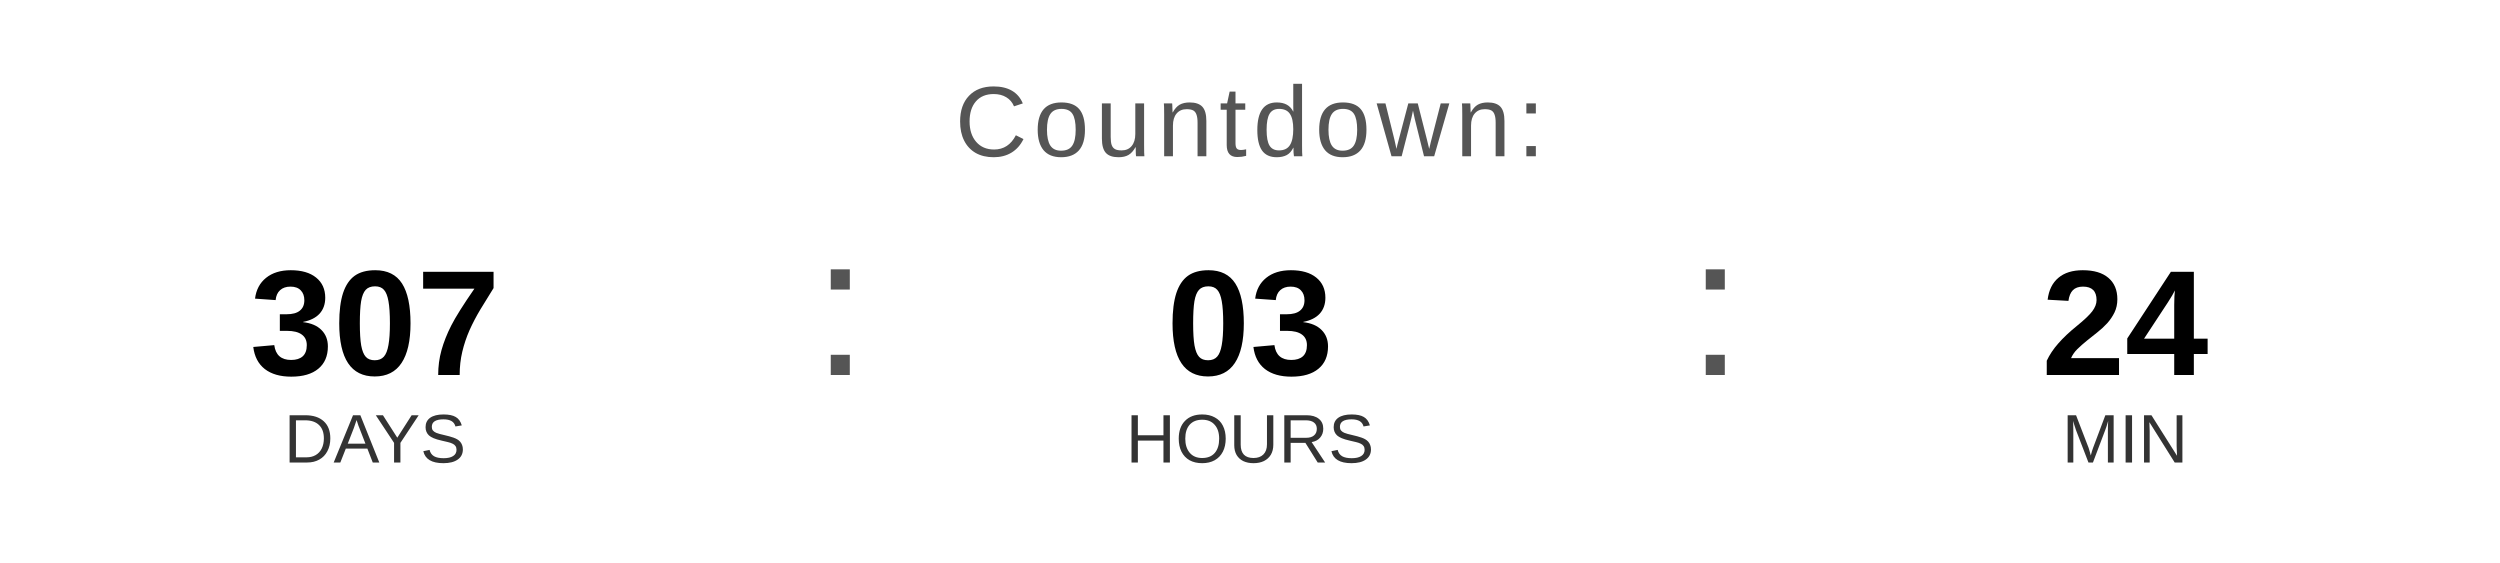
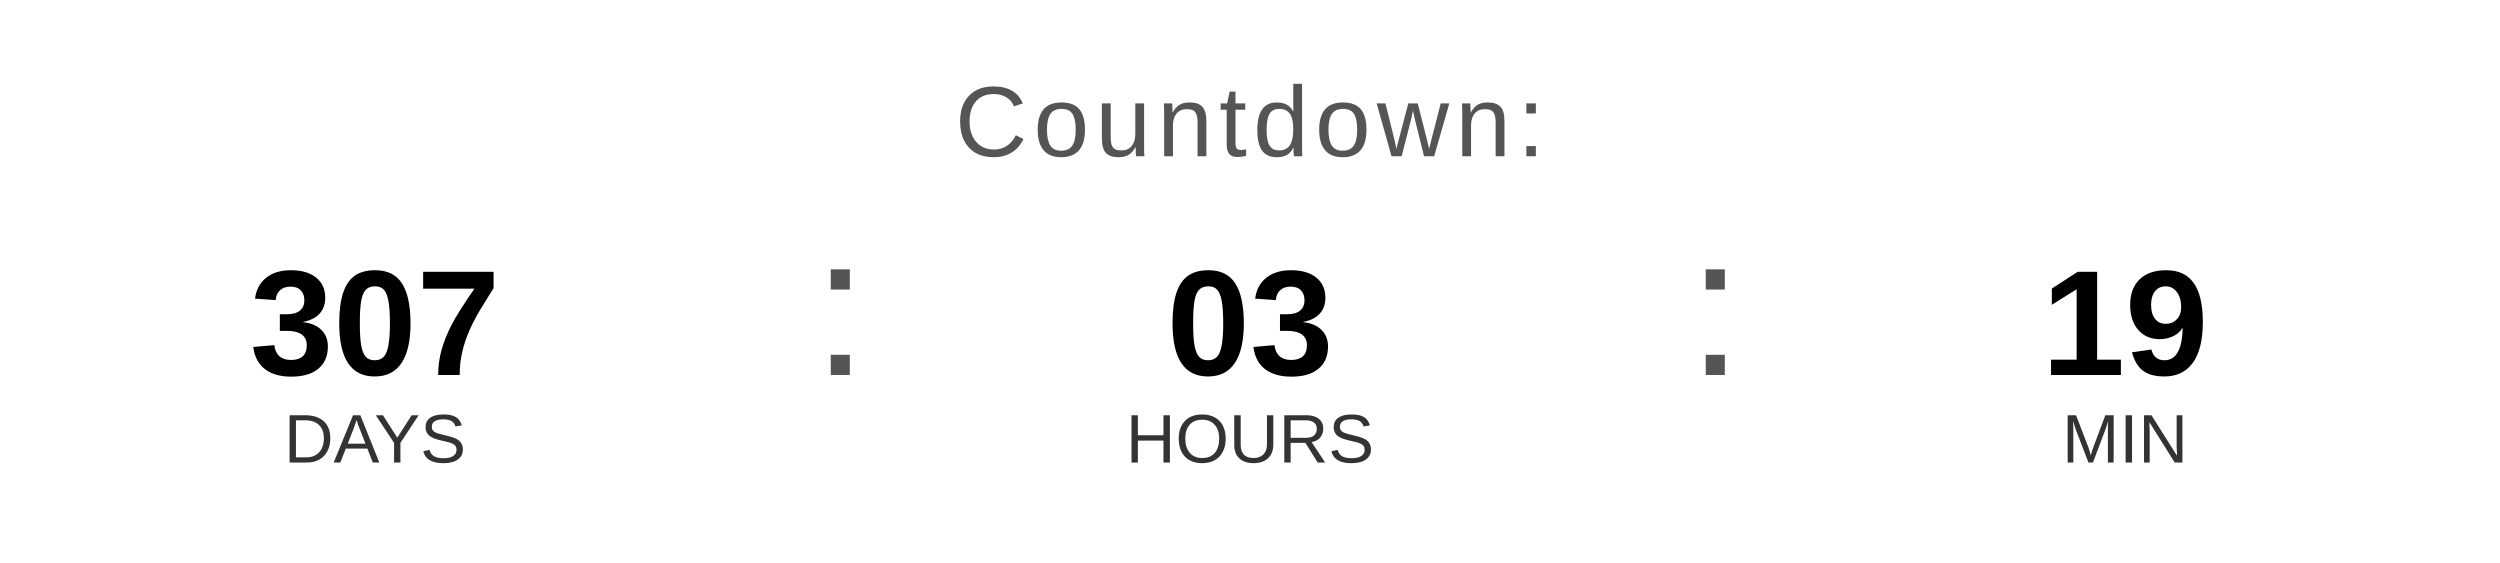
<svg xmlns="http://www.w3.org/2000/svg" width="400" height="90" viewBox="0 0 400 90">
  <text x="200" y="25" font-family="Arial, Helvetica, sans-serif" font-size="16" fill="#555555" text-anchor="middle" letter-spacing="1">
    Countdown:
  </text>
  <text x="60" y="60" font-family="Arial, Helvetica, sans-serif" font-size="24" font-weight="bold" fill="#000000" text-anchor="middle">307</text>
  <text x="60" y="74" font-family="Arial, Helvetica, sans-serif" font-size="11" fill="#333333" text-anchor="middle">DAYS</text>
  <text x="130" y="60" font-family="Arial, sans-serif" font-size="32" fill="#555555">:</text>
  <text x="200" y="60" font-family="Arial, Helvetica, sans-serif" font-size="24" font-weight="bold" fill="#000000" text-anchor="middle">03</text>
  <text x="200" y="74" font-family="Arial, Helvetica, sans-serif" font-size="11" fill="#333333" text-anchor="middle">HOURS</text>
  <text x="270" y="60" font-family="Arial, sans-serif" font-size="32" fill="#555555">:</text>
-   <text x="340" y="60" font-family="Arial, Helvetica, sans-serif" font-size="24" font-weight="bold" fill="#000000" text-anchor="middle">24</text>
+   <text x="340" y="60" font-family="Arial, Helvetica, sans-serif" font-size="24" font-weight="bold" fill="#000000" text-anchor="middle">19</text>
  <text x="340" y="74" font-family="Arial, Helvetica, sans-serif" font-size="11" fill="#333333" text-anchor="middle">MIN</text>
</svg>
